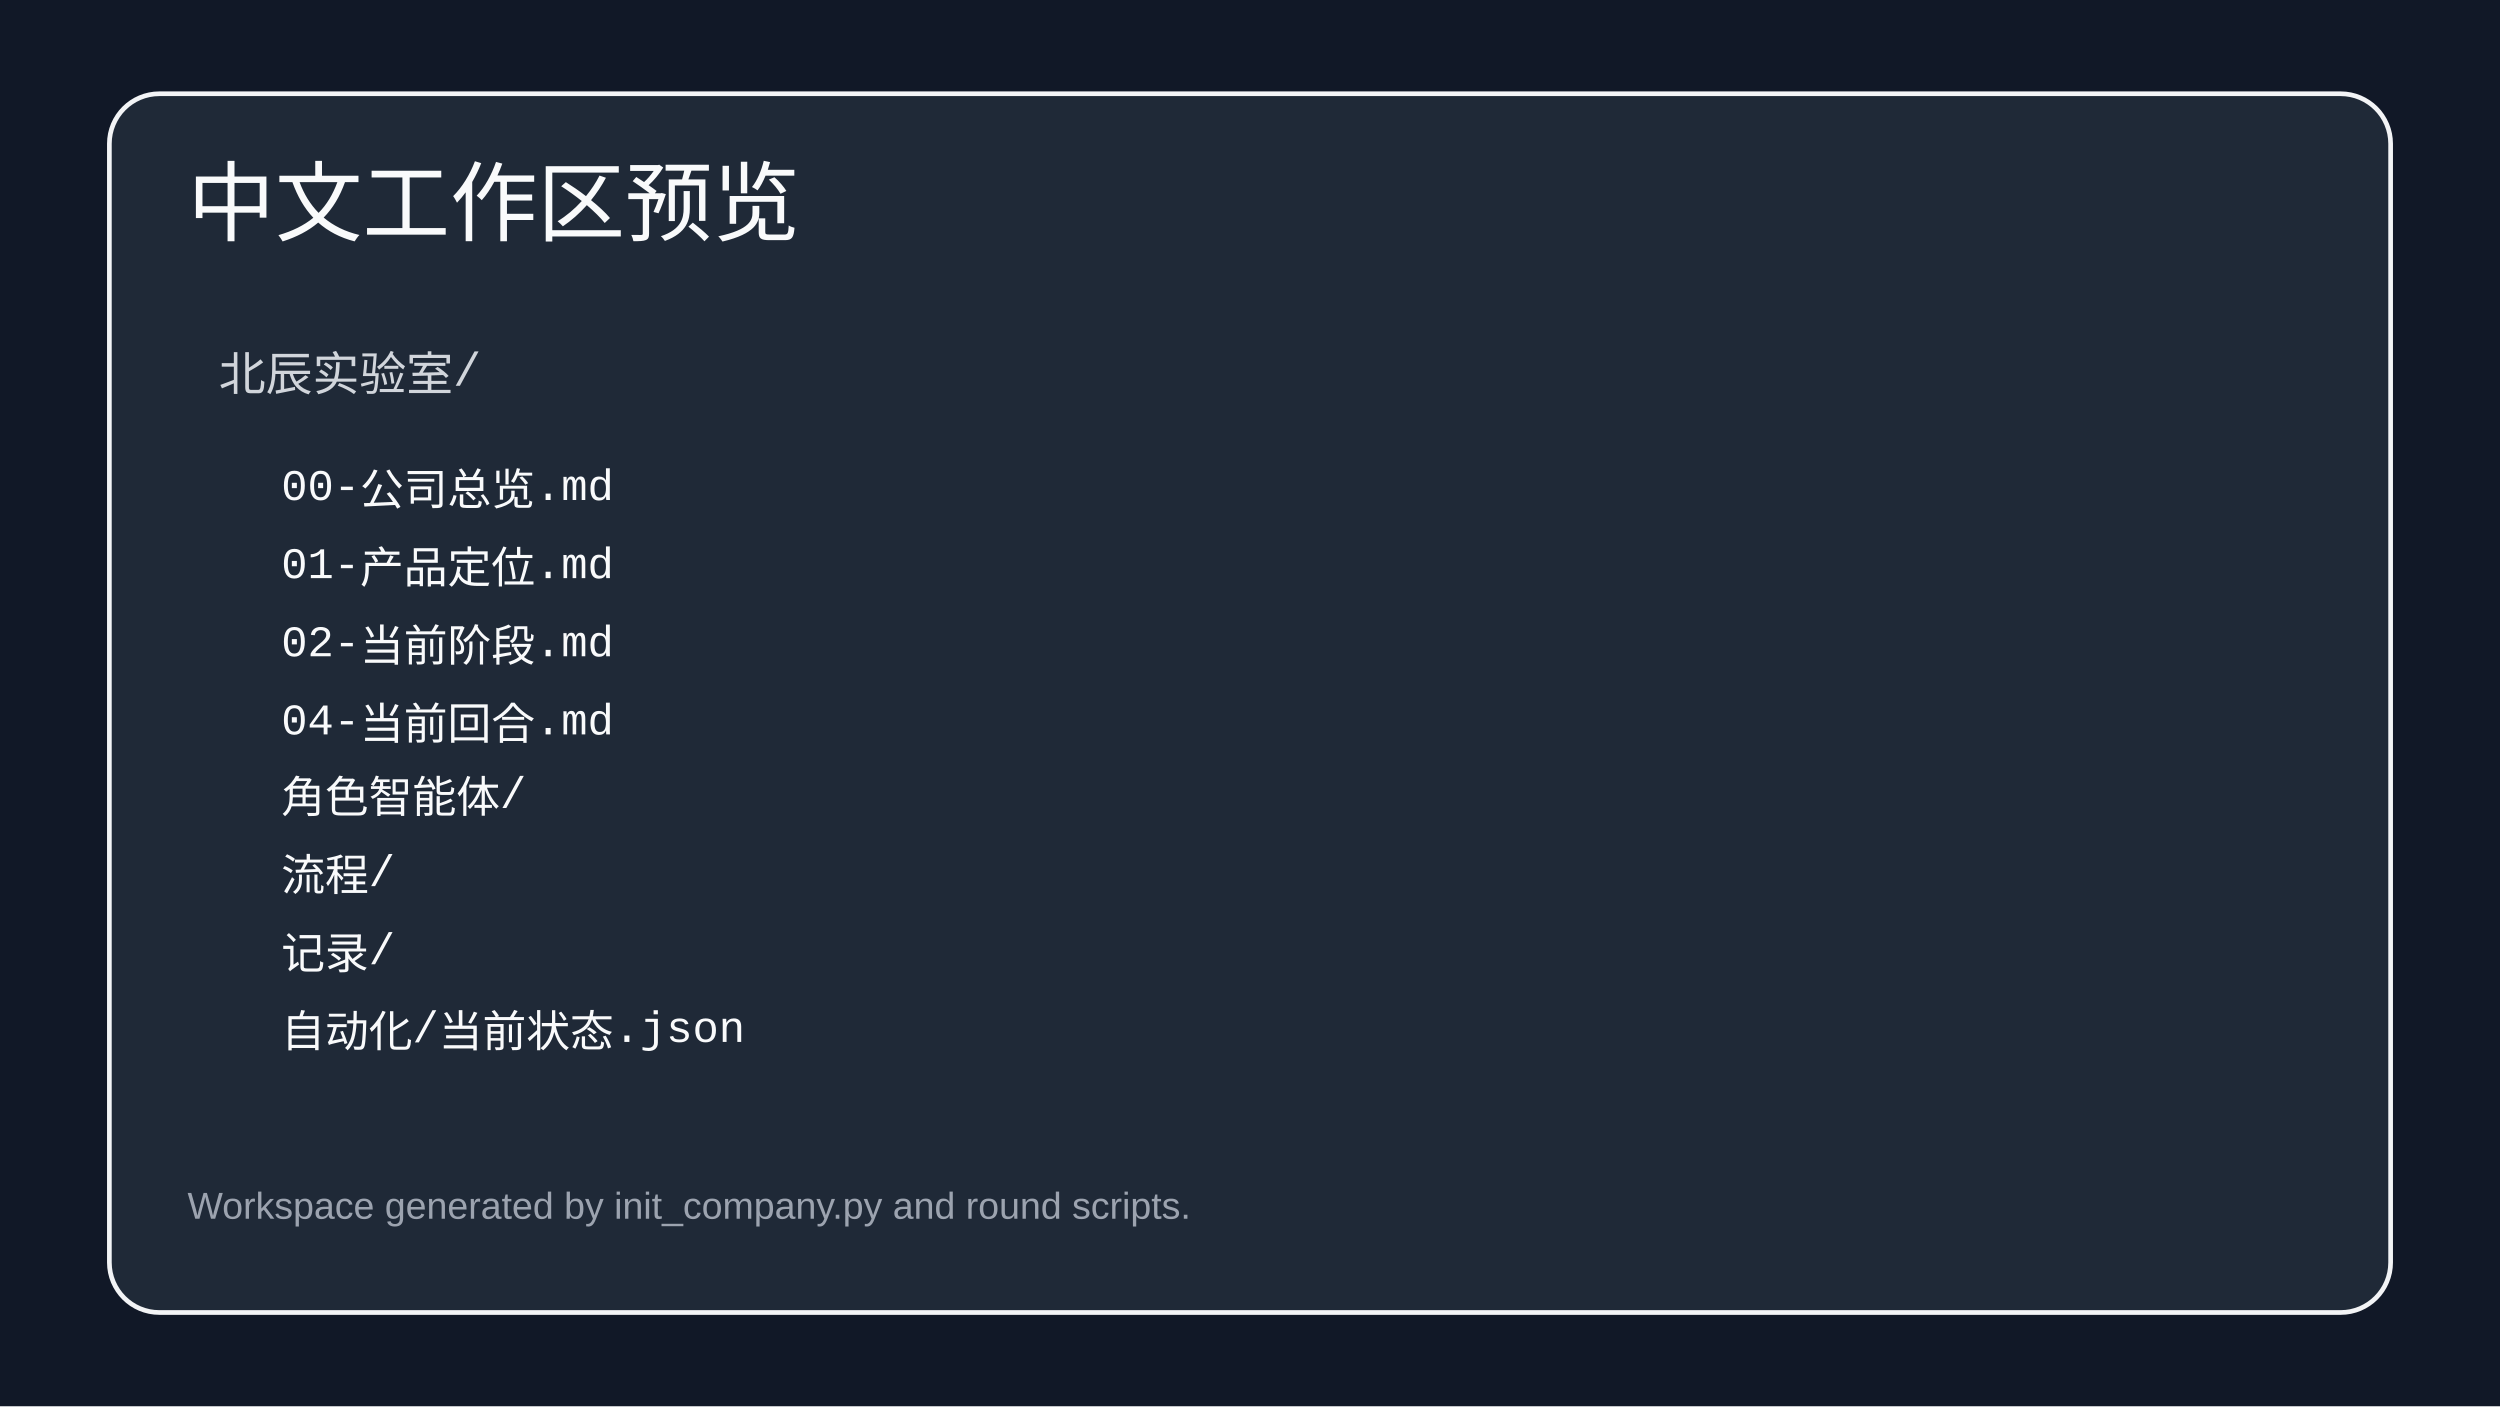
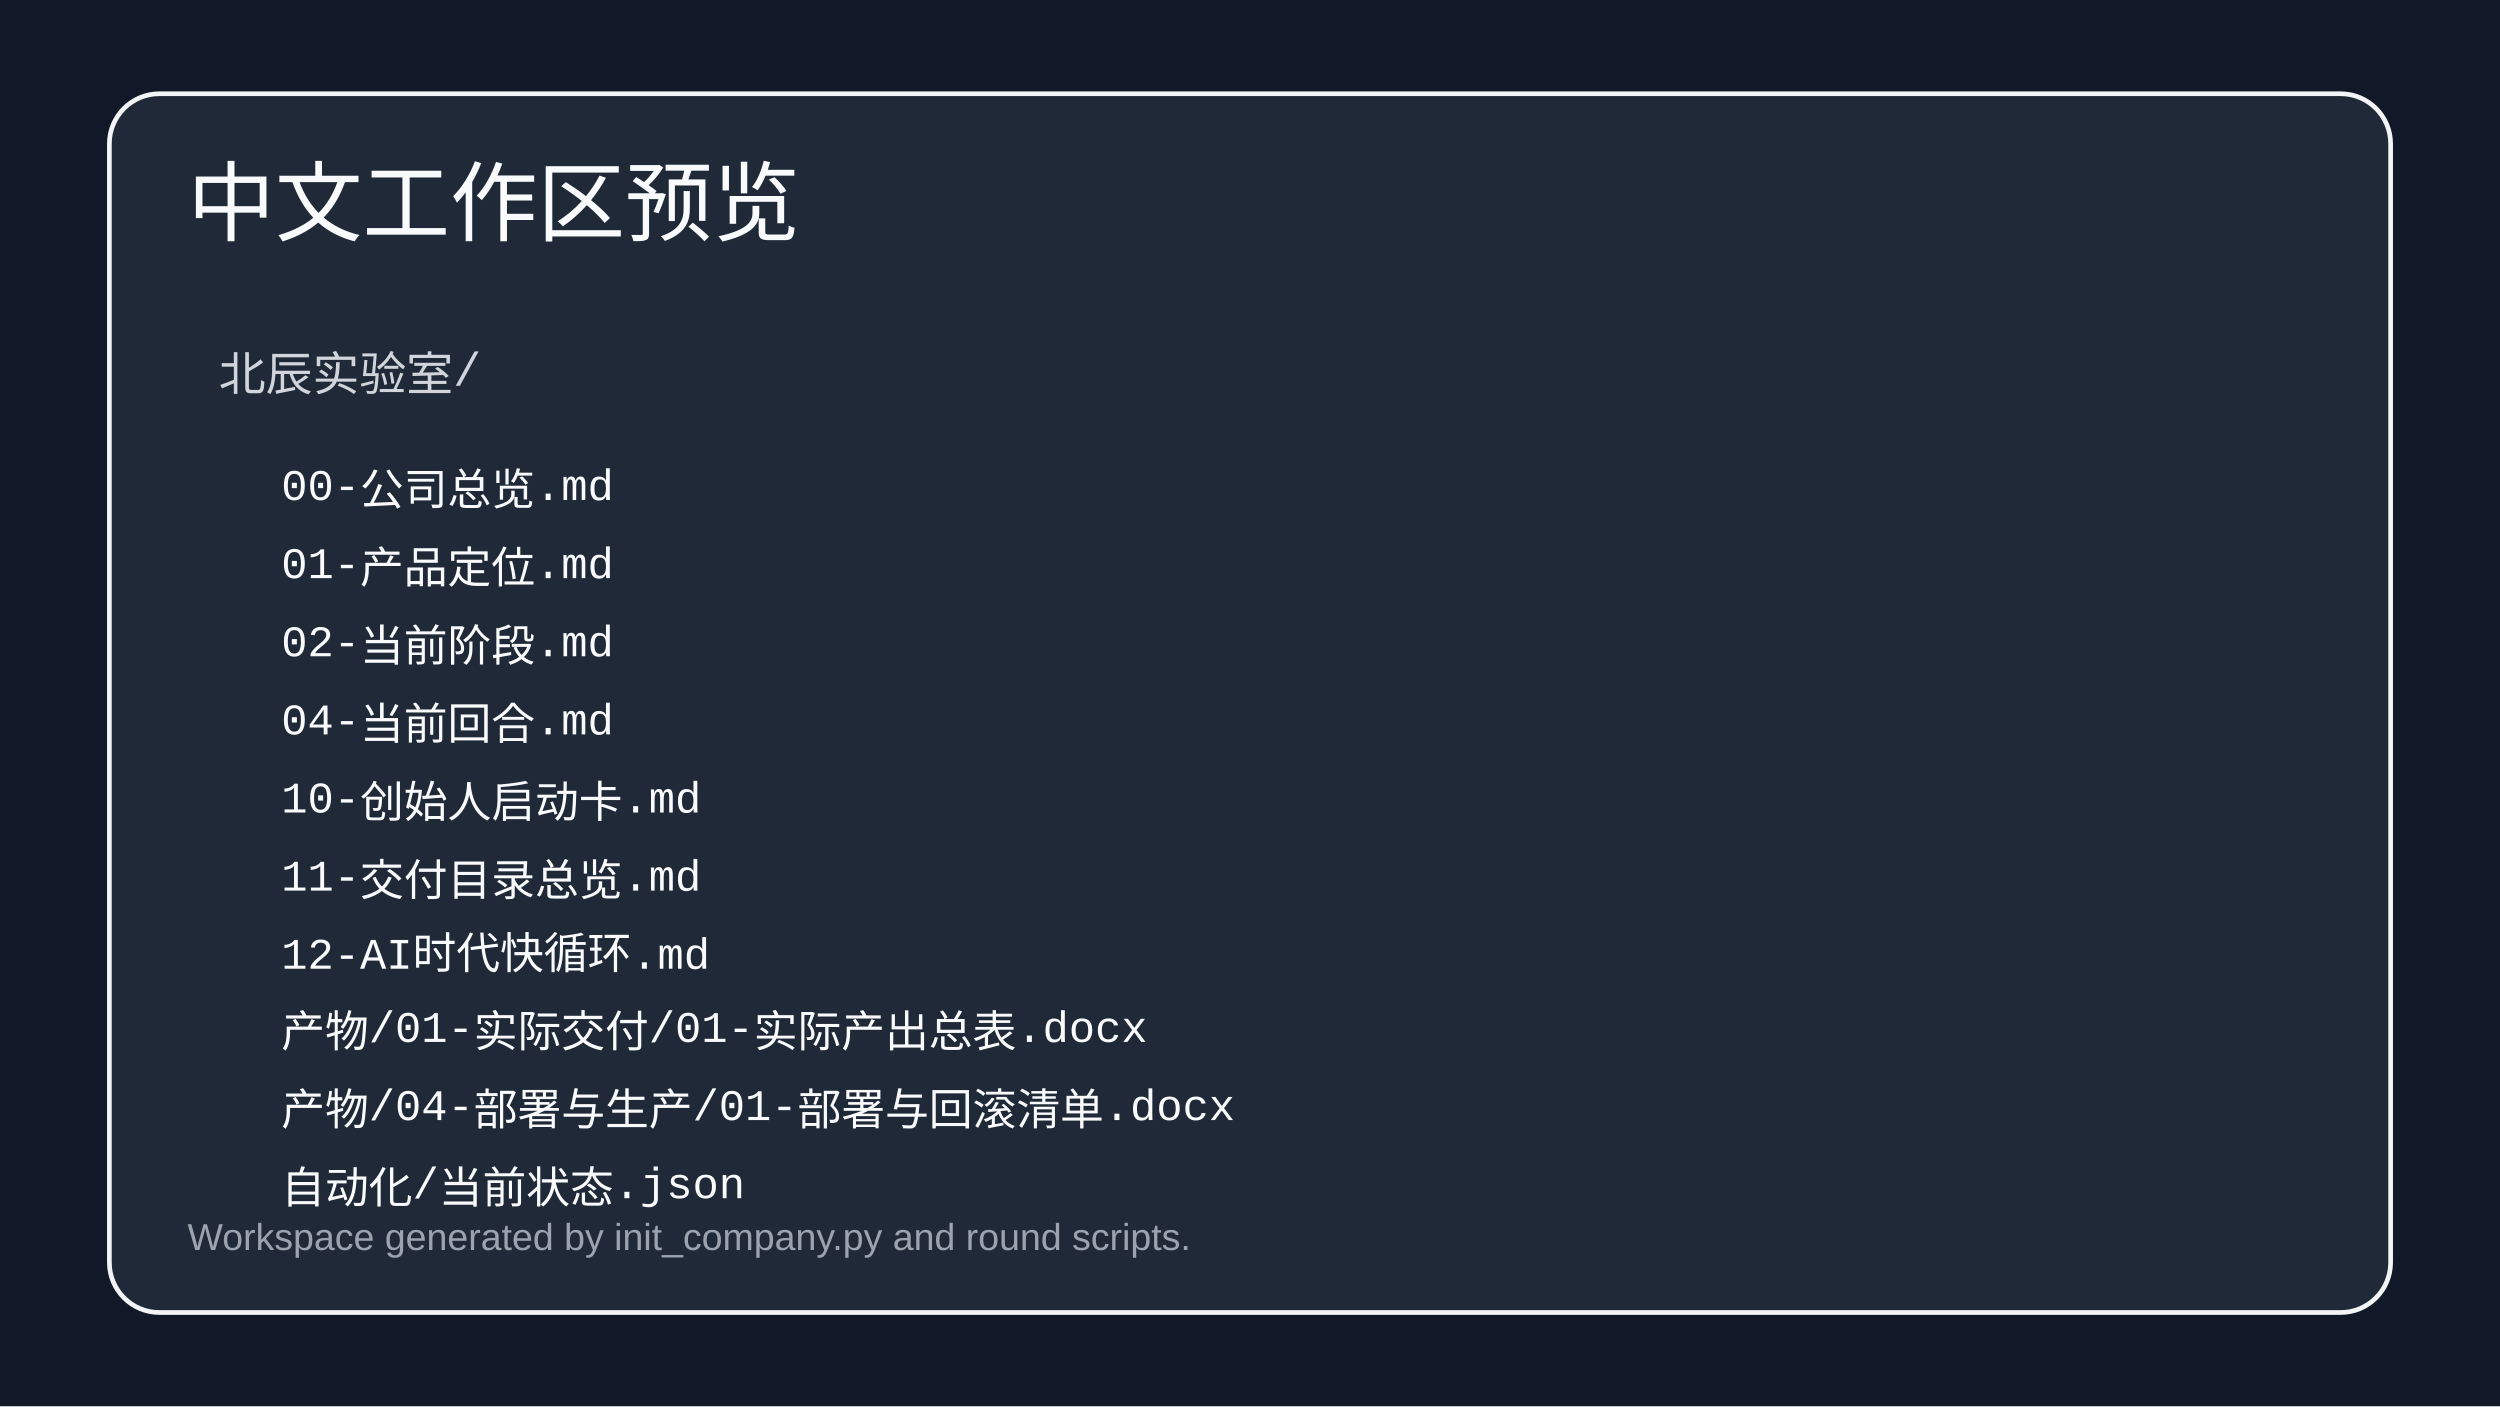
<svg xmlns="http://www.w3.org/2000/svg" width="1600" height="900" viewBox="0 0 1600 900">
  <rect width="1600" height="900" fill="#111827" />
  <rect x="70" y="60" width="1460" height="780" rx="32" fill="#1f2937" stroke="#f3f4f6" stroke-width="3" />
  <text x="120" y="150" fill="#f9fafb" font-family="'Trebuchet MS', Arial, sans-serif" font-size="56">中文工作区预览</text>
  <text x="140" y="250" fill="#d1d5db" font-family="'Courier New', monospace" font-size="30">北辰实验室/</text>
  <text x="180" y="320" fill="#f9fafb" font-family="'Courier New', monospace" font-size="28">00-公司总览.md</text>
  <text x="180" y="370" fill="#f9fafb" font-family="'Courier New', monospace" font-size="28">01-产品定位.md</text>
  <text x="180" y="420" fill="#f9fafb" font-family="'Courier New', monospace" font-size="28">02-当前阶段.md</text>
  <text x="180" y="470" fill="#f9fafb" font-family="'Courier New', monospace" font-size="28">04-当前回合.md</text>
-   <text x="180" y="520" fill="#f9fafb" font-family="'Courier New', monospace" font-size="28">角色智能体/</text>
-   <text x="180" y="570" fill="#f9fafb" font-family="'Courier New', monospace" font-size="28">流程/</text>
-   <text x="180" y="620" fill="#f9fafb" font-family="'Courier New', monospace" font-size="28">记录/</text>
-   <text x="180" y="670" fill="#f9fafb" font-family="'Courier New', monospace" font-size="28">自动化/当前状态.json</text>
-   <text x="120" y="780" fill="#9ca3af" font-family="'Trebuchet MS', Arial, sans-serif" font-size="24">Workspace generated by init_company.py and round scripts.</text>
+   <text x="180" y="520" fill="#f9fafb" font-family="'Courier New', monospace" font-size="28">10-创始人启动卡.md</text>
+   <text x="180" y="570" fill="#f9fafb" font-family="'Courier New', monospace" font-size="28">11-交付目录总览.md</text>
+   <text x="180" y="620" fill="#f9fafb" font-family="'Courier New', monospace" font-size="28">12-AI时代快循环.md</text>
+   <text x="180" y="670" fill="#f9fafb" font-family="'Courier New', monospace" font-size="28">产物/01-实际交付/01-实际产出总表.docx</text>
+   <text x="180" y="720" fill="#f9fafb" font-family="'Courier New', monospace" font-size="28">产物/04-部署与生产/01-部署与回滚清单.docx</text>
+   <text x="180" y="770" fill="#f9fafb" font-family="'Courier New', monospace" font-size="28">自动化/当前状态.json</text>
+   <text x="120" y="800" fill="#9ca3af" font-family="'Trebuchet MS', Arial, sans-serif" font-size="24">Workspace generated by init_company.py and round scripts.</text>
</svg>
